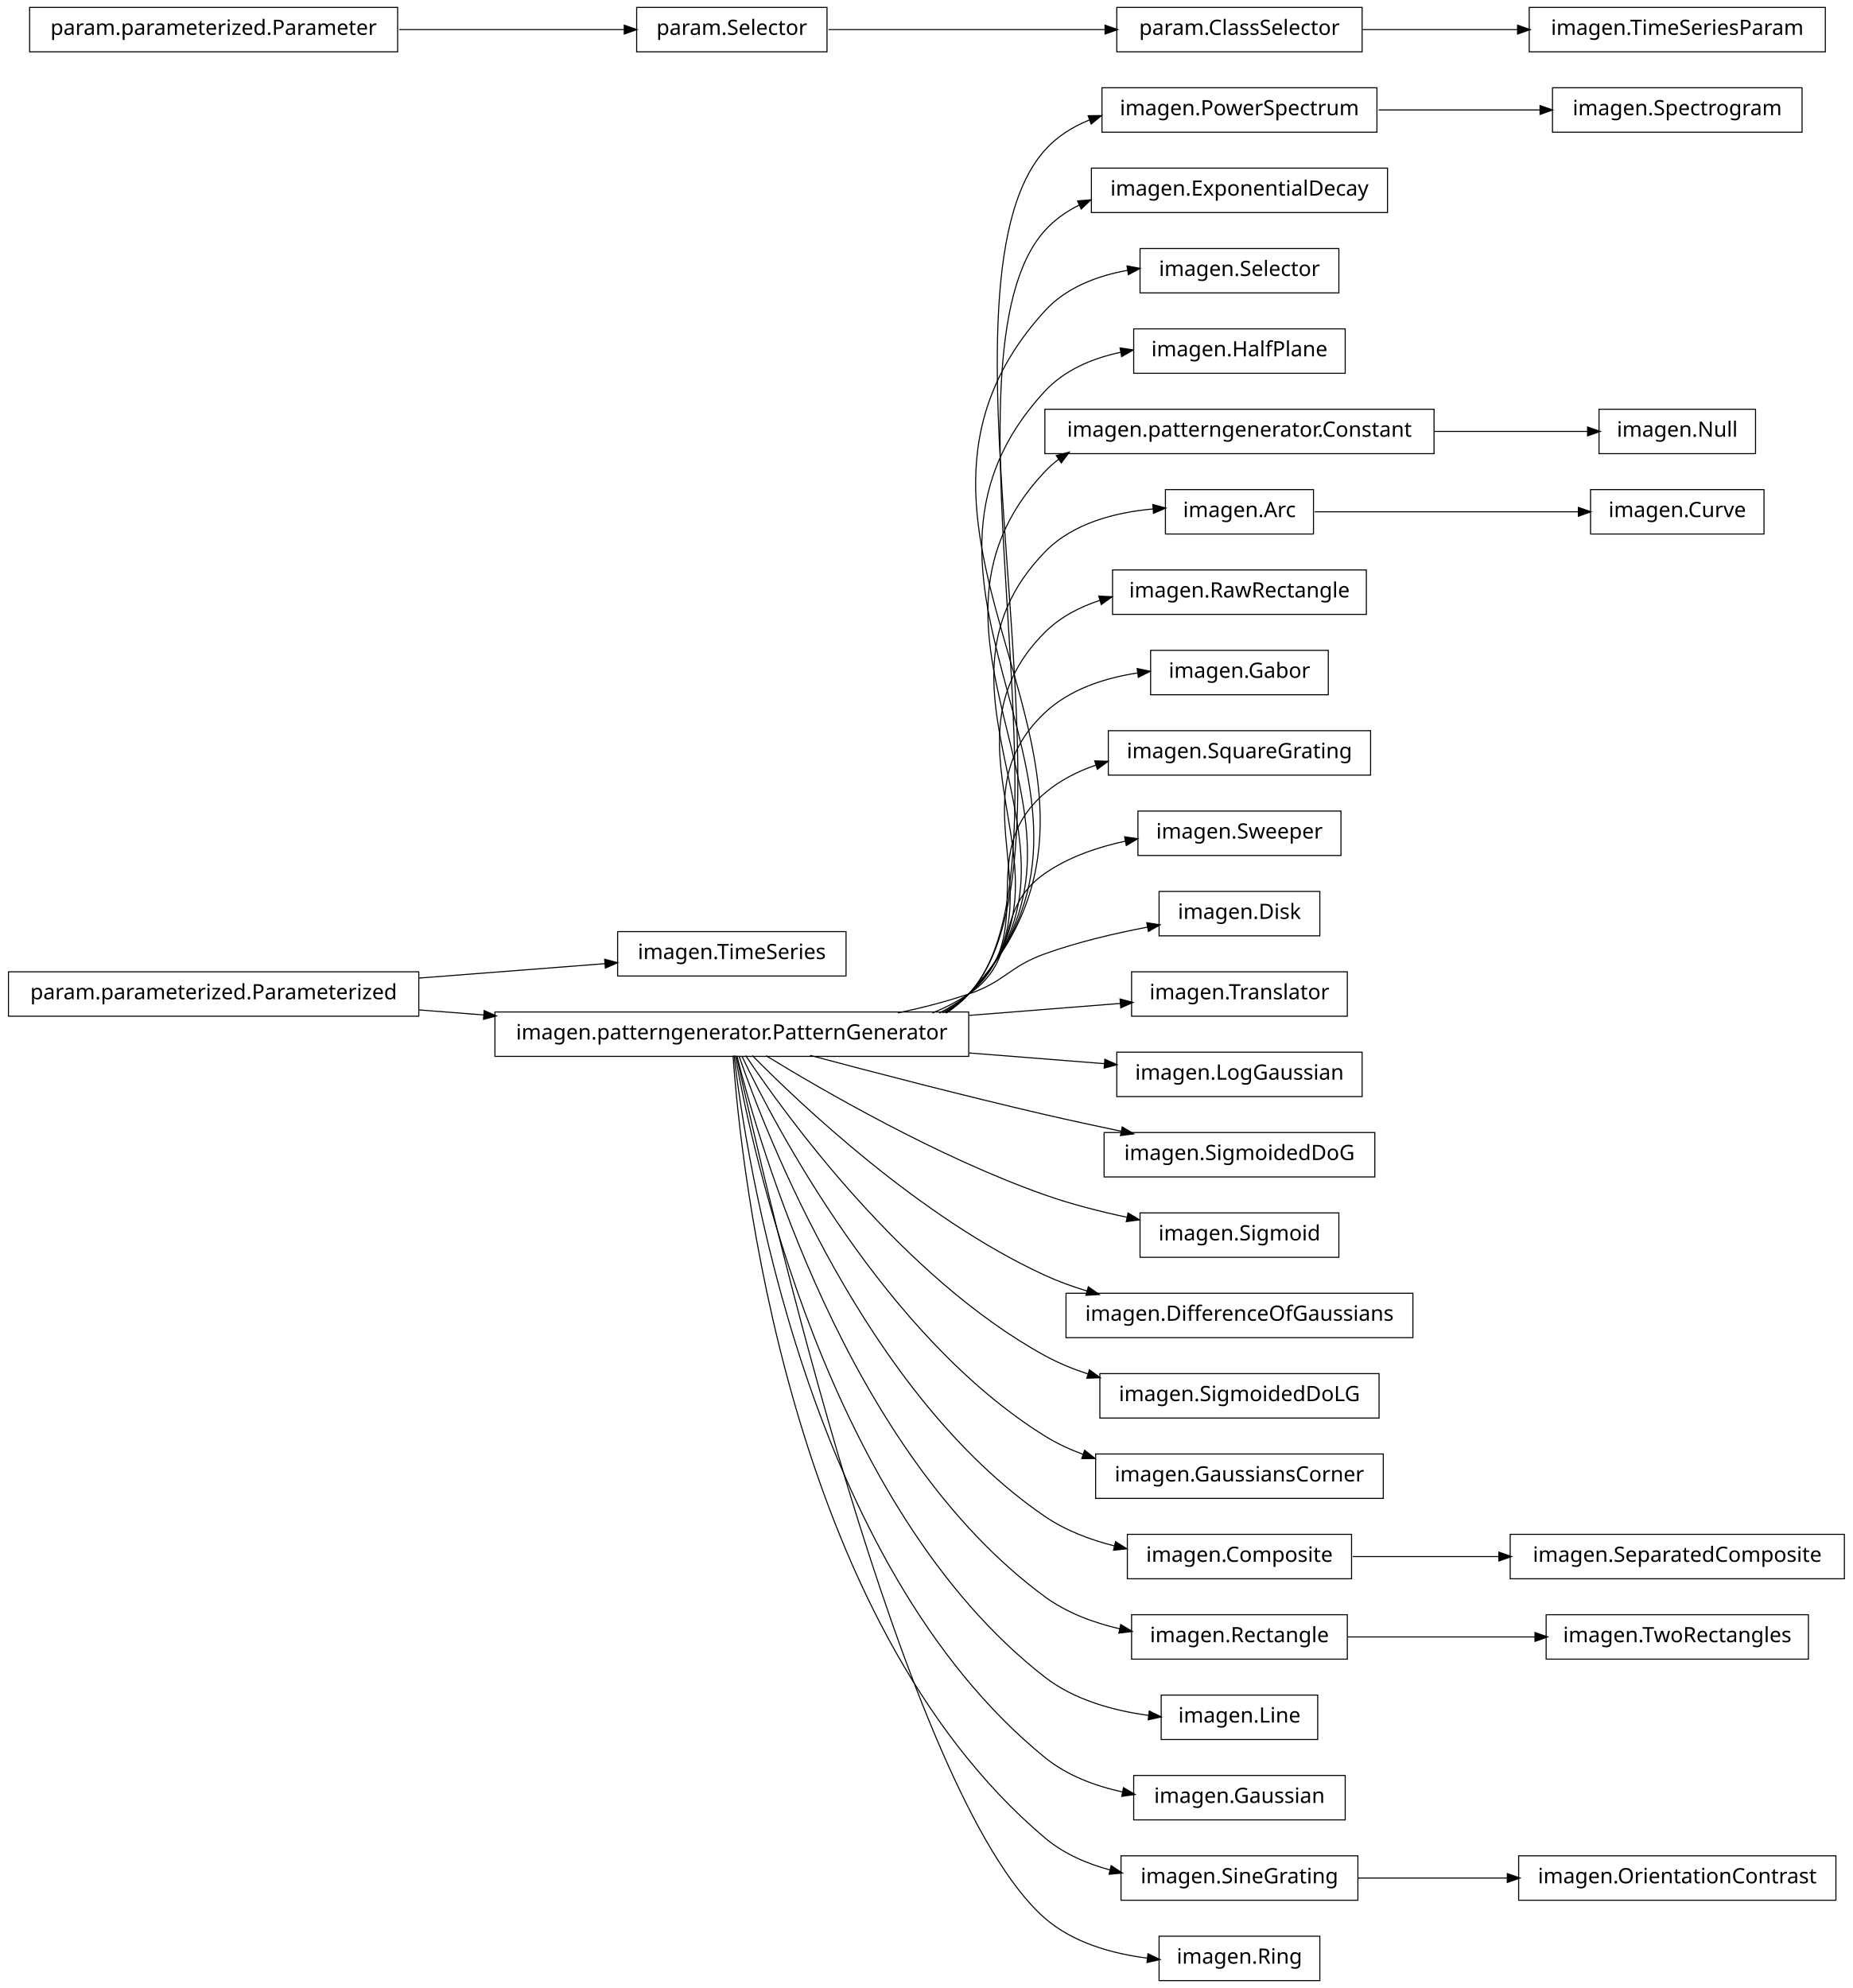
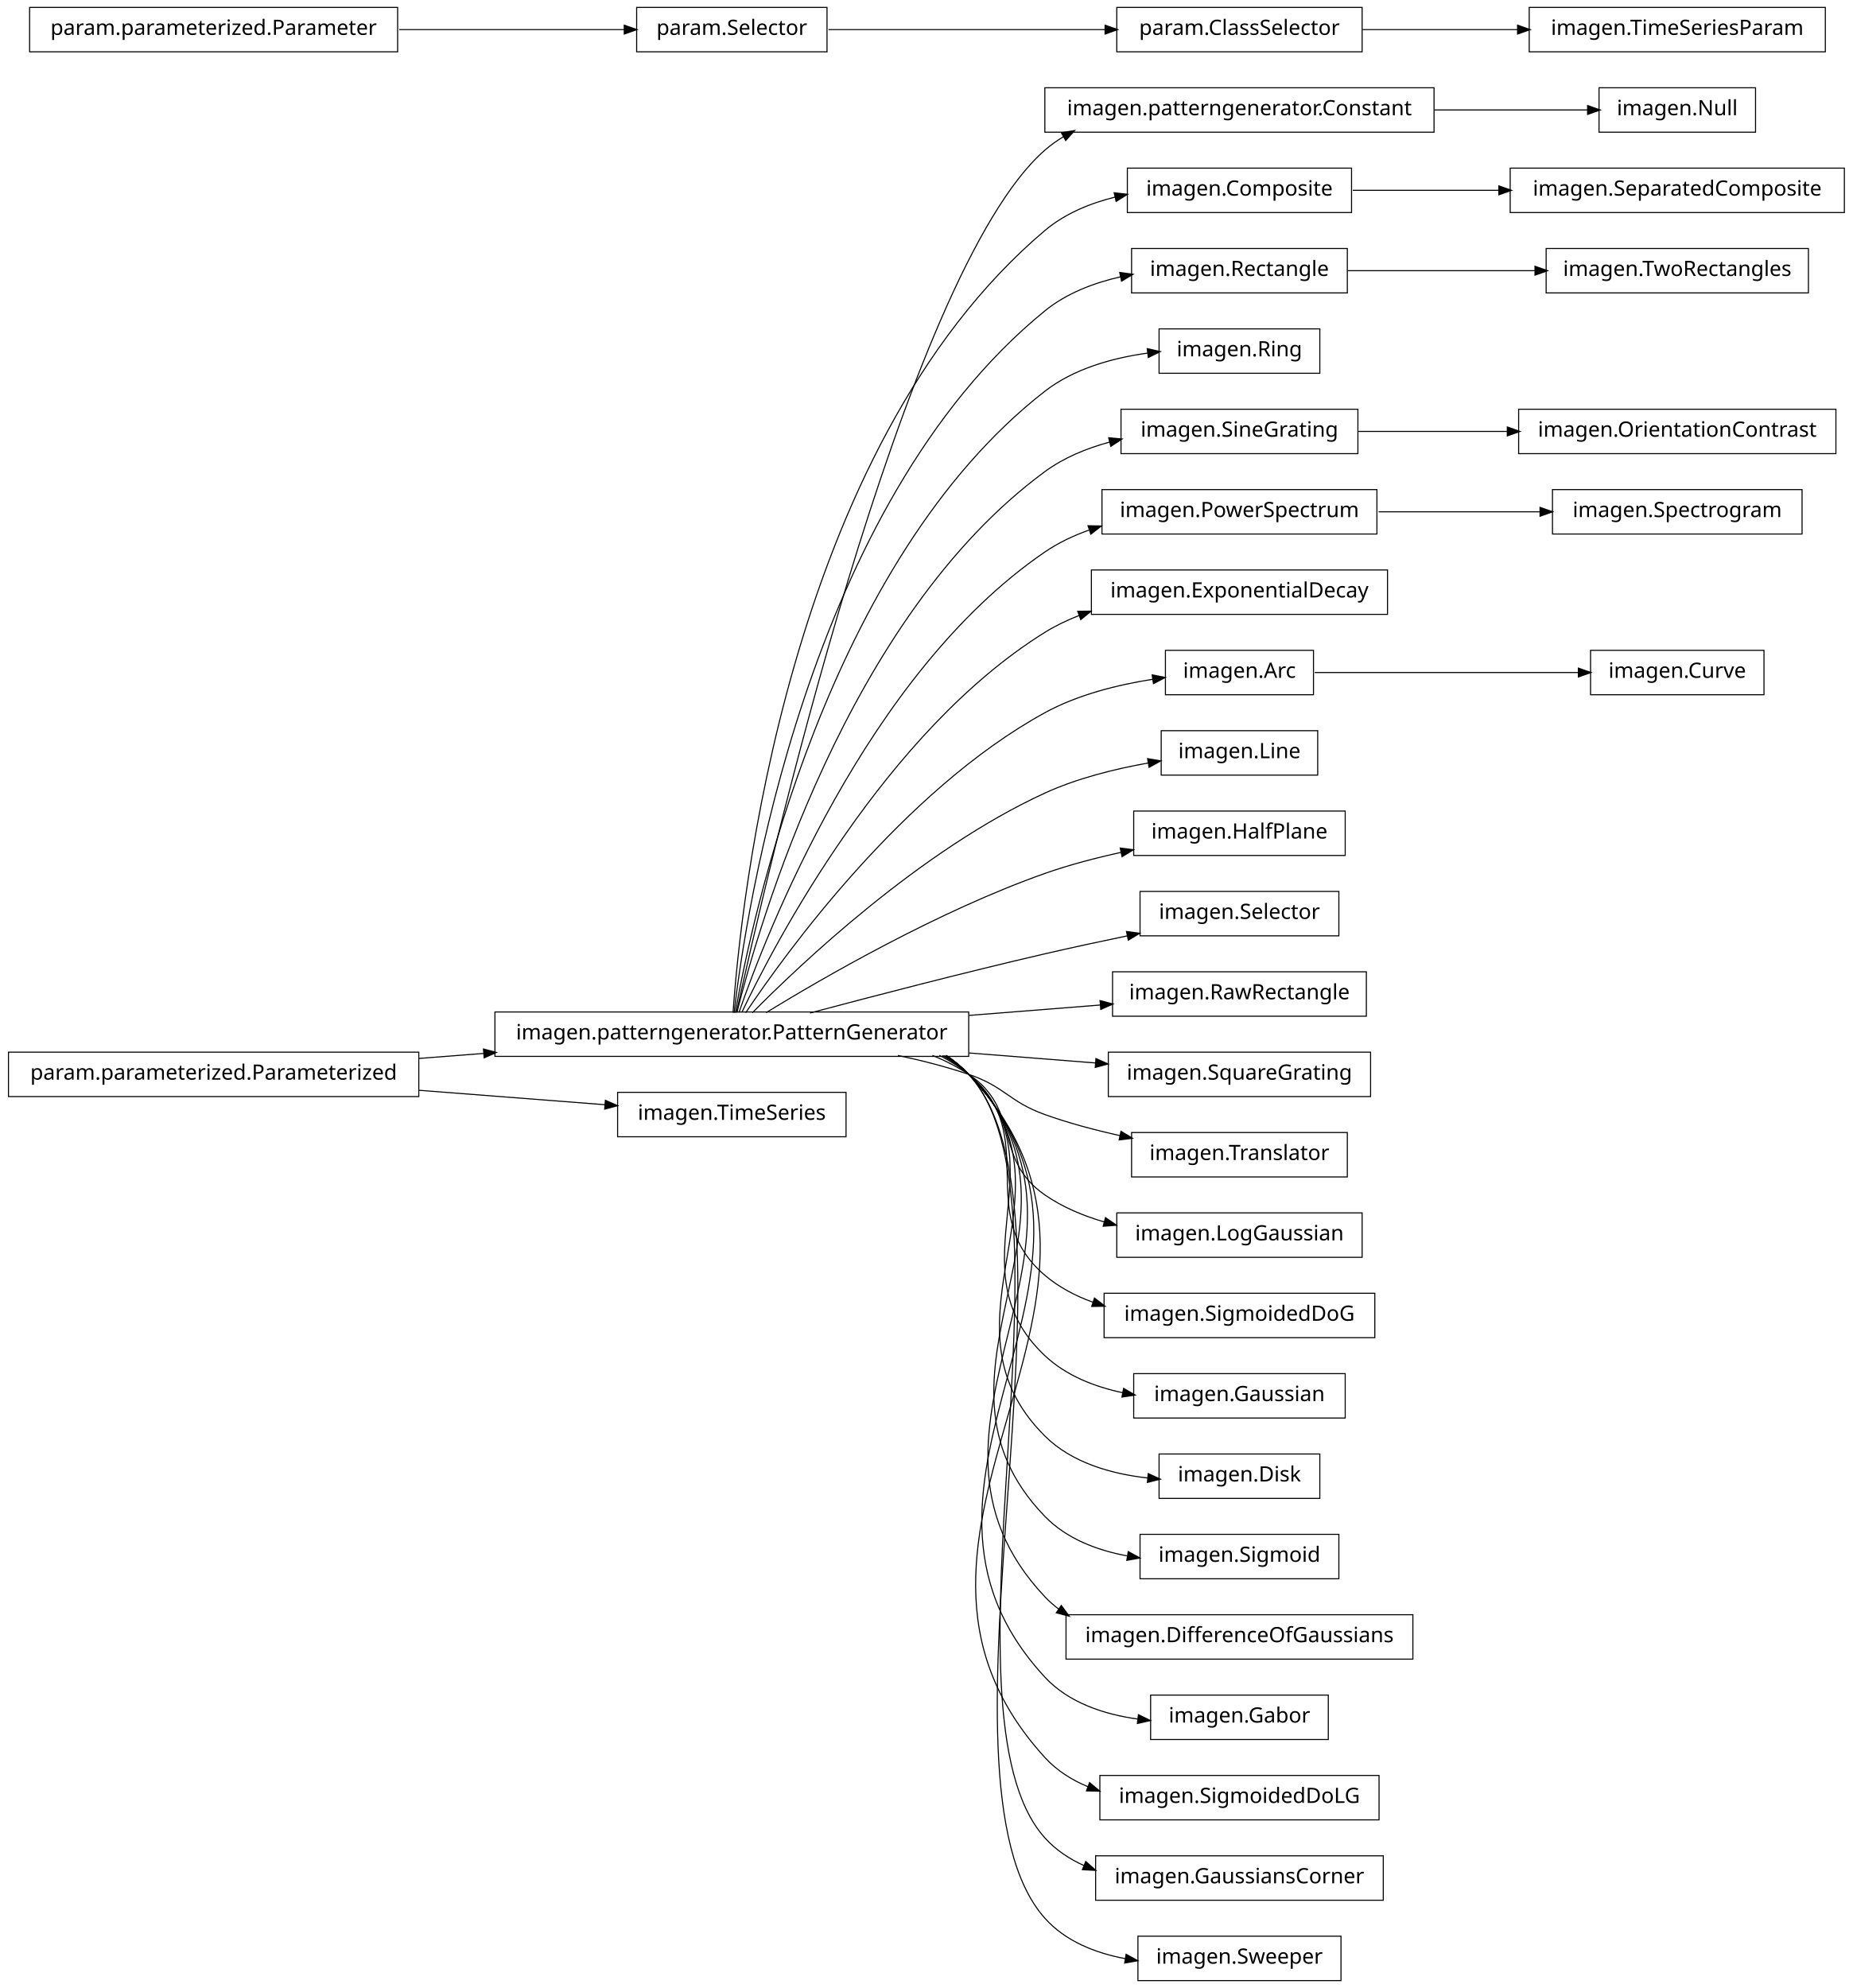
<svg xmlns="http://www.w3.org/2000/svg" width="876pt" height="940pt" viewBox="0.00 0.00 876.00 940.00">
  <g id="graph1" class="graph" transform="scale(1 1) rotate(0) translate(4 936)">
    <polygon fill="white" stroke="white" points="-4,5 -4,-936 873,-936 873,5 -4,5" />
    <g id="node1" class="node">
-       <polygon fill="none" stroke="black" stroke-width="0.5" points="848,-894.5 730,-894.5 730,-873.5 848,-873.5 848,-894.5" />
-       <text text-anchor="middle" x="789" y="-881.5" font-family="Vera" font-size="10.00">imagen.Spectrogram</text>
+       <polygon fill="none" stroke="black" stroke-width="0.5" points="826,-894.5 752,-894.5 752,-873.5 826,-873.5 826,-894.5" />
+       <text text-anchor="middle" x="789" y="-881.5" font-family="Vera" font-size="10.00">imagen.Null</text>
    </g>
    <g id="node2" class="node">
-       <polygon fill="none" stroke="black" stroke-width="0.5" points="647,-894.5 517,-894.5 517,-873.5 647,-873.5 647,-894.5" />
-       <text text-anchor="middle" x="582" y="-881.5" font-family="Vera" font-size="10.00">imagen.PowerSpectrum</text>
+       <polygon fill="none" stroke="black" stroke-width="0.5" points="674,-894.5 490,-894.5 490,-873.5 674,-873.5 674,-894.5" />
+       <text text-anchor="middle" x="582" y="-881.5" font-family="Vera" font-size="10.00">imagen.patterngenerator.Constant</text>
    </g>
    <g id="edge2" class="edge">
-       <path fill="none" stroke="black" stroke-width="0.5" d="M647.781,-884C672.206,-884 699.878,-884 724.214,-884" />
-       <polygon fill="black" stroke="black" points="724.354,-885.75 729.354,-884 724.354,-882.25 724.354,-885.75" />
+       <path fill="none" stroke="black" stroke-width="0.5" d="M674.3,-884C699.545,-884 725.69,-884 746.63,-884" />
+       <polygon fill="black" stroke="black" points="746.839,-885.75 751.839,-884 746.838,-882.25 746.839,-885.75" />
    </g>
    <g id="node4" class="node">
-       <polygon fill="none" stroke="black" stroke-width="0.5" points="396,-495.5 288,-495.5 288,-474.5 396,-474.5 396,-495.5" />
-       <text text-anchor="middle" x="342" y="-482.5" font-family="Vera" font-size="10.00">imagen.TimeSeries</text>
+       <polygon fill="none" stroke="black" stroke-width="0.5" points="868,-856.5 710,-856.5 710,-835.5 868,-835.5 868,-856.5" />
+       <text text-anchor="middle" x="789" y="-843.5" font-family="Vera" font-size="10.00">imagen.SeparatedComposite</text>
    </g>
    <g id="node5" class="node">
-       <polygon fill="none" stroke="black" stroke-width="0.5" points="194,-476.5 5.68434e-14,-476.5 0,-455.5 194,-455.5 194,-476.5" />
-       <text text-anchor="middle" x="97" y="-463.5" font-family="Vera" font-size="10.00">param.parameterized.Parameterized</text>
+       <polygon fill="none" stroke="black" stroke-width="0.5" points="635,-856.5 529,-856.5 529,-835.5 635,-835.5 635,-856.5" />
+       <text text-anchor="middle" x="582" y="-843.5" font-family="Vera" font-size="10.00">imagen.Composite</text>
    </g>
    <g id="edge4" class="edge">
-       <path fill="none" stroke="black" stroke-width="0.5" d="M194.182,-473.537C223.866,-475.839 255.624,-478.301 282.066,-480.352" />
-       <polygon fill="black" stroke="black" points="282.161,-482.115 287.281,-480.756 282.431,-478.625 282.161,-482.115" />
+       <path fill="none" stroke="black" stroke-width="0.5" d="M635.577,-846C656.626,-846 681.297,-846 704.625,-846" />
+       <polygon fill="black" stroke="black" points="704.893,-847.75 709.893,-846 704.892,-844.25 704.893,-847.75" />
+     </g>
+     <g id="node7" class="node">
+       <polygon fill="none" stroke="black" stroke-width="0.5" points="633,-818.5 531,-818.5 531,-797.5 633,-797.5 633,-818.5" />
+       <text text-anchor="middle" x="582" y="-805.5" font-family="Vera" font-size="10.00">imagen.Rectangle</text>
+     </g>
+     <g id="node10" class="node">
+       <polygon fill="none" stroke="black" stroke-width="0.5" points="851,-818.5 727,-818.5 727,-797.5 851,-797.5 851,-818.5" />
+       <text text-anchor="middle" x="789" y="-805.5" font-family="Vera" font-size="10.00">imagen.TwoRectangles</text>
+     </g>
+     <g id="edge8" class="edge">
+       <path fill="none" stroke="black" stroke-width="0.5" d="M633.169,-808C659.881,-808 692.903,-808 721.665,-808" />
+       <polygon fill="black" stroke="black" points="721.983,-809.75 726.983,-808 721.983,-806.25 721.983,-809.75" />
    </g>
    <g id="node8" class="node">
      <polygon fill="none" stroke="black" stroke-width="0.5" points="454,-457.5 230,-457.5 230,-436.5 454,-436.5 454,-457.5" />
      <text text-anchor="middle" x="342" y="-444.5" font-family="Vera" font-size="10.00">imagen.patterngenerator.PatternGenerator</text>
    </g>
+     <g id="edge42" class="edge">
+       <path fill="none" stroke="black" stroke-width="0.5" d="M344.205,-457.259C356.982,-515.776 423.271,-806.818 490,-865 492.789,-867.432 495.806,-869.582 498.989,-871.481" />
+       <polygon fill="black" stroke="black" points="498.202,-873.045 503.427,-873.917 499.886,-869.977 498.202,-873.045" />
+     </g>
+     <g id="edge44" class="edge">
+       <path fill="none" stroke="black" stroke-width="0.5" d="M342.586,-457.178C346.009,-506.641 367.778,-723.734 490,-827 499.375,-834.921 511.187,-839.826 523.194,-842.806" />
+       <polygon fill="black" stroke="black" points="523.083,-844.574 528.346,-843.967 523.853,-841.16 523.083,-844.574" />
+     </g>
+     <g id="edge6" class="edge">
+       <path fill="none" stroke="black" stroke-width="0.5" d="M343.054,-457.096C348.456,-503.427 377.339,-697.332 490,-789 500.163,-797.269 513.007,-802.22 525.85,-805.12" />
+       <polygon fill="black" stroke="black" points="525.707,-806.877 530.957,-806.169 526.412,-803.449 525.707,-806.877" />
+     </g>
+     <g id="node16" class="node">
+       <polygon fill="none" stroke="black" stroke-width="0.5" points="620,-780.5 544,-780.5 544,-759.5 620,-759.5 620,-780.5" />
+       <text text-anchor="middle" x="582" y="-767.5" font-family="Vera" font-size="10.00">imagen.Ring</text>
+     </g>
+     <g id="edge12" class="edge">
+       <path fill="none" stroke="black" stroke-width="0.5" d="M343.642,-457.137C351.211,-500.38 386.877,-670.851 490,-751 503.771,-761.703 522.09,-766.779 538.755,-769.062" />
+       <polygon fill="black" stroke="black" points="538.692,-770.818 543.867,-769.684 539.115,-767.343 538.692,-770.818" />
+     </g>
+     <g id="node22" class="node">
+       <polygon fill="none" stroke="black" stroke-width="0.5" points="638,-742.5 526,-742.5 526,-721.5 638,-721.5 638,-742.5" />
+       <text text-anchor="middle" x="582" y="-729.5" font-family="Vera" font-size="10.00">imagen.SineGrating</text>
+     </g>
+     <g id="edge34" class="edge">
+       <path fill="none" stroke="black" stroke-width="0.5" d="M344.397,-457.219C354.341,-497.199 396.286,-644.188 490,-713 499.006,-719.613 509.78,-724.047 520.732,-726.995" />
+       <polygon fill="black" stroke="black" points="520.496,-728.74 525.77,-728.248 521.34,-725.343 520.496,-728.74" />
+     </g>
+     <g id="node26" class="node">
+       <polygon fill="none" stroke="black" stroke-width="0.5" points="647,-704.5 517,-704.5 517,-683.5 647,-683.5 647,-704.5" />
+       <text text-anchor="middle" x="582" y="-691.5" font-family="Vera" font-size="10.00">imagen.PowerSpectrum</text>
+     </g>
+     <g id="edge46" class="edge">
+       <path fill="none" stroke="black" stroke-width="0.5" d="M345.371,-457.24C357.895,-493.576 405.443,-617.232 490,-675 496.346,-679.336 503.473,-682.719 510.879,-685.353" />
+       <polygon fill="black" stroke="black" points="510.748,-687.153 516.045,-687.06 511.846,-683.83 510.748,-687.153" />
+     </g>
+     <g id="node30" class="node">
+       <polygon fill="none" stroke="black" stroke-width="0.5" points="652,-666.5 512,-666.5 512,-645.5 652,-645.5 652,-666.5" />
+       <text text-anchor="middle" x="582" y="-653.5" font-family="Vera" font-size="10.00">imagen.ExponentialDecay</text>
+     </g>
+     <g id="edge24" class="edge">
+       <path fill="none" stroke="black" stroke-width="0.5" d="M346.723,-457.3C362.136,-489.668 414.37,-589.969 490,-637 495.085,-640.162 500.605,-642.809 506.329,-645.021" />
+       <polygon fill="black" stroke="black" points="505.883,-646.721 511.18,-646.78 507.076,-643.431 505.883,-646.721" />
+     </g>
+     <g id="node32" class="node">
+       <polygon fill="none" stroke="black" stroke-width="0.5" points="617,-628.5 547,-628.5 547,-607.5 617,-607.5 617,-628.5" />
+       <text text-anchor="middle" x="582" y="-615.5" font-family="Vera" font-size="10.00">imagen.Arc</text>
+     </g>
+     <g id="edge26" class="edge">
+       <path fill="none" stroke="black" stroke-width="0.5" d="M348.572,-457.145C367.101,-484.853 422.812,-562.191 490,-599 505.555,-607.522 524.496,-612.232 541.14,-614.831" />
+       <polygon fill="black" stroke="black" points="541.026,-616.583 546.226,-615.572 541.53,-613.12 541.026,-616.583" />
+     </g>
+     <g id="node34" class="node">
+       <polygon fill="none" stroke="black" stroke-width="0.5" points="619,-590.5 545,-590.5 545,-569.5 619,-569.5 619,-590.5" />
+       <text text-anchor="middle" x="582" y="-577.5" font-family="Vera" font-size="10.00">imagen.Line</text>
+     </g>
+     <g id="edge28" class="edge">
+       <path fill="none" stroke="black" stroke-width="0.5" d="M351.684,-457.097C373.872,-479.589 431.039,-533.959 490,-561 505.184,-567.964 522.944,-572.396 538.789,-575.209" />
+       <polygon fill="black" stroke="black" points="538.861,-576.996 544.082,-576.102 539.443,-573.544 538.861,-576.996" />
+     </g>
+     <g id="node36" class="node">
+       <polygon fill="none" stroke="black" stroke-width="0.5" points="632,-552.5 532,-552.5 532,-531.5 632,-531.5 632,-552.5" />
+       <text text-anchor="middle" x="582" y="-539.5" font-family="Vera" font-size="10.00">imagen.HalfPlane</text>
+     </g>
+     <g id="edge30" class="edge">
+       <path fill="none" stroke="black" stroke-width="0.5" d="M358.209,-457.194C384.757,-473.453 439.606,-505.229 490,-523 501.44,-527.034 513.997,-530.328 526.058,-532.971" />
+       <polygon fill="black" stroke="black" points="525.937,-534.734 531.192,-534.064 526.666,-531.311 525.937,-534.734" />
+     </g>
+     <g id="node38" class="node">
+       <polygon fill="none" stroke="black" stroke-width="0.5" points="629,-514.5 535,-514.5 535,-493.5 629,-493.5 629,-514.5" />
+       <text text-anchor="middle" x="582" y="-501.5" font-family="Vera" font-size="10.00">imagen.Selector</text>
+     </g>
+     <g id="edge32" class="edge">
+       <path fill="none" stroke="black" stroke-width="0.5" d="M378.982,-457.017C408.848,-464.981 452.009,-476.205 490,-485 502.624,-487.923 516.274,-490.861 529.097,-493.524" />
+       <polygon fill="black" stroke="black" points="528.905,-495.272 534.156,-494.57 529.613,-491.844 528.905,-495.272" />
+     </g>
+     <g id="node42" class="node">
+       <polygon fill="none" stroke="black" stroke-width="0.5" points="642,-476.5 522,-476.5 522,-455.5 642,-455.5 642,-476.5" />
+       <text text-anchor="middle" x="582" y="-463.5" font-family="Vera" font-size="10.00">imagen.RawRectangle</text>
+     </g>
+     <g id="edge38" class="edge">
+       <path fill="none" stroke="black" stroke-width="0.5" d="M454.27,-455.888C475.458,-457.565 496.968,-459.268 516.144,-460.786" />
+       <polygon fill="black" stroke="black" points="516.366,-462.559 521.489,-461.21 516.642,-459.07 516.366,-462.559" />
+     </g>
+     <g id="node44" class="node">
+       <polygon fill="none" stroke="black" stroke-width="0.5" points="644,-438.5 520,-438.5 520,-417.5 644,-417.5 644,-438.5" />
+       <text text-anchor="middle" x="582" y="-425.5" font-family="Vera" font-size="10.00">imagen.SquareGrating</text>
+     </g>
+     <g id="edge40" class="edge">
+       <path fill="none" stroke="black" stroke-width="0.5" d="M454.27,-438.112C474.677,-436.496 495.384,-434.857 514.015,-433.382" />
+       <polygon fill="black" stroke="black" points="514.367,-435.11 519.213,-432.971 514.091,-431.621 514.367,-435.11" />
+     </g>
+     <g id="node49" class="node">
+       <polygon fill="none" stroke="black" stroke-width="0.5" points="633,-400.5 531,-400.5 531,-379.5 633,-379.5 633,-400.5" />
+       <text text-anchor="middle" x="582" y="-387.5" font-family="Vera" font-size="10.00">imagen.Translator</text>
+     </g>
+     <g id="edge48" class="edge">
+       <path fill="none" stroke="black" stroke-width="0.5" d="M420.515,-436.949C431.895,-434.553 443.353,-431.609 454,-428 471.134,-422.192 472.972,-415.112 490,-409 501.282,-404.95 513.67,-401.659 525.598,-399.026" />
+       <polygon fill="black" stroke="black" points="526.155,-400.696 530.677,-397.937 525.422,-397.274 526.155,-400.696" />
+     </g>
+     <g id="node51" class="node">
+       <polygon fill="none" stroke="black" stroke-width="0.5" points="640,-362.5 524,-362.5 524,-341.5 640,-341.5 640,-362.5" />
+       <text text-anchor="middle" x="582" y="-349.5" font-family="Vera" font-size="10.00">imagen.LogGaussian</text>
+     </g>
+     <g id="edge50" class="edge">
+       <path fill="none" stroke="black" stroke-width="0.5" d="M436.846,-436.968C442.881,-434.512 448.666,-431.554 454,-428 478.935,-411.386 465.365,-388.056 490,-371 498.412,-365.176 508.226,-361.065 518.25,-358.178" />
+       <polygon fill="black" stroke="black" points="518.805,-359.841 523.182,-356.857 517.9,-356.46 518.805,-359.841" />
+     </g>
+     <g id="node53" class="node">
+       <polygon fill="none" stroke="black" stroke-width="0.5" points="646,-324.5 518,-324.5 518,-303.5 646,-303.5 646,-324.5" />
+       <text text-anchor="middle" x="582" y="-311.5" font-family="Vera" font-size="10.00">imagen.SigmoidedDoG</text>
+     </g>
+     <g id="edge52" class="edge">
+       <path fill="none" stroke="black" stroke-width="0.5" d="M440.125,-436.98C445.063,-434.476 449.735,-431.508 454,-428 488.872,-399.318 455.644,-362.298 490,-333 496.577,-327.391 504.374,-323.29 512.604,-320.313" />
+       <polygon fill="black" stroke="black" points="513.58,-321.834 517.777,-318.602 512.481,-318.511 513.58,-321.834" />
+     </g>
+     <g id="node55" class="node">
+       <polygon fill="none" stroke="black" stroke-width="0.5" points="632,-286.5 532,-286.5 532,-265.5 632,-265.5 632,-286.5" />
+       <text text-anchor="middle" x="582" y="-273.5" font-family="Vera" font-size="10.00">imagen.Gaussian</text>
+     </g>
+     <g id="edge54" class="edge">
+       <path fill="none" stroke="black" stroke-width="0.5" d="M441.576,-436.896C446.023,-434.39 450.204,-431.447 454,-428 499.336,-386.832 445.404,-336.968 490,-295 500.049,-285.543 513.505,-280.262 527.018,-277.429" />
+       <polygon fill="black" stroke="black" points="527.403,-279.137 531.993,-276.493 526.756,-275.698 527.403,-279.137" />
+     </g>
+     <g id="node57" class="node">
+       <polygon fill="none" stroke="black" stroke-width="0.5" points="620,-248.5 544,-248.5 544,-227.5 620,-227.5 620,-248.5" />
+       <text text-anchor="middle" x="582" y="-235.5" font-family="Vera" font-size="10.00">imagen.Disk</text>
+     </g>
+     <g id="edge56" class="edge">
+       <path fill="none" stroke="black" stroke-width="0.5" d="M442.322,-436.855C446.517,-434.348 450.445,-431.417 454,-428 509.991,-374.176 434.977,-311.813 490,-257 502.67,-244.378 521.366,-239.083 538.601,-237.154" />
+       <polygon fill="black" stroke="black" points="539.079,-238.867 543.894,-236.659 538.753,-235.382 539.079,-238.867" />
+     </g>
+     <g id="node59" class="node">
+       <polygon fill="none" stroke="black" stroke-width="0.5" points="629,-210.5 535,-210.5 535,-189.5 629,-189.5 629,-210.5" />
+       <text text-anchor="middle" x="582" y="-197.5" font-family="Vera" font-size="10.00">imagen.Sigmoid</text>
+     </g>
    <g id="edge58" class="edge">
-       <path fill="none" stroke="black" stroke-width="0.5" d="M194.182,-458.463C204.286,-457.68 214.629,-456.878 224.922,-456.08" />
-       <polygon fill="black" stroke="black" points="225.12,-457.82 229.969,-455.688 224.849,-454.33 225.12,-457.82" />
-     </g>
-     <g id="node7" class="node">
-       <polygon fill="none" stroke="black" stroke-width="0.5" points="652,-856.5 512,-856.5 512,-835.5 652,-835.5 652,-856.5" />
-       <text text-anchor="middle" x="582" y="-843.5" font-family="Vera" font-size="10.00">imagen.ExponentialDecay</text>
-     </g>
-     <g id="edge26" class="edge">
-       <path fill="none" stroke="black" stroke-width="0.5" d="M443.796,-457.291C447.49,-459.785 450.92,-462.67 454,-466 514.447,-531.36 430.726,-798.574 490,-865 495.755,-871.45 503.071,-876.043 511.054,-879.272" />
-       <polygon fill="black" stroke="black" points="510.805,-881.044 516.102,-881.111 512.003,-877.756 510.805,-881.044" />
-     </g>
-     <g id="edge6" class="edge">
-       <path fill="none" stroke="black" stroke-width="0.5" d="M443.273,-457.006C447.161,-459.562 450.77,-462.54 454,-466 509.017,-524.93 436.041,-767.1 490,-827 494.61,-832.118 500.203,-836.064 506.329,-839.086" />
-       <polygon fill="black" stroke="black" points="505.832,-840.78 511.111,-841.221 507.259,-837.584 505.832,-840.78" />
+       <path fill="none" stroke="black" stroke-width="0.5" d="M442.975,-436.706C446.942,-434.226 450.649,-431.343 454,-428 520.734,-361.435 424.462,-286.743 490,-219 500.201,-208.456 514.592,-202.976 528.969,-200.303" />
+       <polygon fill="black" stroke="black" points="529.604,-201.973 534.257,-199.441 529.041,-198.518 529.604,-201.973" />
+     </g>
+     <g id="node61" class="node">
+       <polygon fill="none" stroke="black" stroke-width="0.5" points="664,-172.5 500,-172.5 500,-151.5 664,-151.5 664,-172.5" />
+       <text text-anchor="middle" x="582" y="-159.5" font-family="Vera" font-size="10.00">imagen.DifferenceOfGaussians</text>
+     </g>
+     <g id="edge60" class="edge">
+       <path fill="none" stroke="black" stroke-width="0.5" d="M443.082,-436.812C447.02,-434.304 450.692,-431.386 454,-428 531.525,-348.646 413.9,-261.722 490,-181 492.028,-178.849 494.23,-176.907 496.571,-175.156" />
+       <polygon fill="black" stroke="black" points="497.769,-176.459 500.927,-172.206 495.806,-173.561 497.769,-176.459" />
+     </g>
+     <g id="node63" class="node">
+       <polygon fill="none" stroke="black" stroke-width="0.5" points="624,-134.5 540,-134.5 540,-113.5 624,-113.5 624,-134.5" />
+       <text text-anchor="middle" x="582" y="-121.5" font-family="Vera" font-size="10.00">imagen.Gabor</text>
+     </g>
+     <g id="edge62" class="edge">
+       <path fill="none" stroke="black" stroke-width="0.5" d="M443.162,-436.889C447.079,-434.361 450.725,-431.417 454,-428 542.345,-335.828 403.31,-236.73 490,-143 501.24,-130.847 518.029,-125.344 534.201,-123.129" />
+       <polygon fill="black" stroke="black" points="534.431,-124.864 539.193,-122.543 534.023,-121.388 534.431,-124.864" />
+     </g>
+     <g id="node65" class="node">
+       <polygon fill="none" stroke="black" stroke-width="0.5" points="648,-96.5 516,-96.5 516,-75.5 648,-75.5 648,-96.5" />
+       <text text-anchor="middle" x="582" y="-83.5" font-family="Vera" font-size="10.00">imagen.SigmoidedDoLG</text>
+     </g>
+     <g id="edge64" class="edge">
+       <path fill="none" stroke="black" stroke-width="0.5" d="M443.223,-436.948C447.125,-434.404 450.75,-431.441 454,-428 553.183,-322.991 392.702,-211.758 490,-105 495.641,-98.811 502.719,-94.34 510.432,-91.147" />
+       <polygon fill="black" stroke="black" points="511.241,-92.713 515.31,-89.321 510.013,-89.436 511.241,-92.713" />
+     </g>
+     <g id="node67" class="node">
+       <polygon fill="none" stroke="black" stroke-width="0.5" points="650,-58.5 514,-58.5 514,-37.5 650,-37.5 650,-58.5" />
+       <text text-anchor="middle" x="582" y="-45.5" font-family="Vera" font-size="10.00">imagen.GaussiansCorner</text>
+     </g>
+     <g id="edge66" class="edge">
+       <path fill="none" stroke="black" stroke-width="0.5" d="M443.273,-436.994C447.161,-434.438 450.77,-431.46 454,-428 509.017,-369.07 436.041,-126.9 490,-67 495.144,-61.289 501.512,-57.038 508.478,-53.901" />
+       <polygon fill="black" stroke="black" points="509.417,-55.408 513.389,-51.903 508.099,-52.166 509.417,-55.408" />
+     </g>
+     <g id="node69" class="node">
+       <polygon fill="none" stroke="black" stroke-width="0.5" points="630,-20.5 534,-20.5 534,0.5 630,0.5 630,-20.5" />
+       <text text-anchor="middle" x="582" y="-7.5" font-family="Vera" font-size="10.00">imagen.Sweeper</text>
+     </g>
+     <g id="edge68" class="edge">
+       <path fill="none" stroke="black" stroke-width="0.5" d="M443.796,-436.709C447.49,-434.215 450.92,-431.33 454,-428 514.447,-362.64 430.726,-95.426 490,-29 499.671,-18.162 513.748,-12.566 527.995,-9.875" />
+       <polygon fill="black" stroke="black" points="528.594,-11.55 533.244,-9.011 528.026,-8.097 528.594,-11.55" />
+     </g>
+     <g id="node12" class="node">
+       <polygon fill="none" stroke="black" stroke-width="0.5" points="194,-438.5 5.68434e-14,-438.5 0,-417.5 194,-417.5 194,-438.5" />
+       <text text-anchor="middle" x="97" y="-425.5" font-family="Vera" font-size="10.00">param.parameterized.Parameterized</text>
+     </g>
+     <g id="edge18" class="edge">
+       <path fill="none" stroke="black" stroke-width="0.5" d="M194.182,-435.537C204.286,-436.32 214.629,-437.122 224.922,-437.92" />
+       <polygon fill="black" stroke="black" points="224.849,-439.67 229.969,-438.312 225.12,-436.18 224.849,-439.67" />
+     </g>
+     <g id="node28" class="node">
+       <polygon fill="none" stroke="black" stroke-width="0.5" points="396,-419.5 288,-419.5 288,-398.5 396,-398.5 396,-419.5" />
+       <text text-anchor="middle" x="342" y="-406.5" font-family="Vera" font-size="10.00">imagen.TimeSeries</text>
+     </g>
+     <g id="edge22" class="edge">
+       <path fill="none" stroke="black" stroke-width="0.5" d="M194.182,-420.463C223.866,-418.161 255.624,-415.699 282.066,-413.648" />
+       <polygon fill="black" stroke="black" points="282.431,-415.375 287.281,-413.244 282.161,-411.885 282.431,-415.375" />
    </g>
    <g id="node13" class="node">
-       <polygon fill="none" stroke="black" stroke-width="0.5" points="629,-818.5 535,-818.5 535,-797.5 629,-797.5 629,-818.5" />
-       <text text-anchor="middle" x="582" y="-805.5" font-family="Vera" font-size="10.00">imagen.Selector</text>
-     </g>
-     <g id="edge10" class="edge">
-       <path fill="none" stroke="black" stroke-width="0.5" d="M443.223,-457.052C447.125,-459.596 450.75,-462.559 454,-466 553.183,-571.009 392.702,-682.242 490,-789 500.068,-800.046 514.717,-805.619 529.377,-808.221" />
-       <polygon fill="black" stroke="black" points="529.133,-809.954 534.342,-808.993 529.671,-806.496 529.133,-809.954" />
-     </g>
-     <g id="node15" class="node">
-       <polygon fill="none" stroke="black" stroke-width="0.5" points="632,-780.5 532,-780.5 532,-759.5 632,-759.5 632,-780.5" />
-       <text text-anchor="middle" x="582" y="-767.5" font-family="Vera" font-size="10.00">imagen.HalfPlane</text>
-     </g>
-     <g id="edge12" class="edge">
-       <path fill="none" stroke="black" stroke-width="0.5" d="M443.162,-457.111C447.079,-459.639 450.725,-462.583 454,-466 542.345,-558.172 403.31,-657.27 490,-751 499.37,-761.131 512.595,-766.64 526.105,-769.477" />
-       <polygon fill="black" stroke="black" points="525.852,-771.21 531.088,-770.404 526.493,-767.769 525.852,-771.21" />
-     </g>
-     <g id="node17" class="node">
-       <polygon fill="none" stroke="black" stroke-width="0.5" points="674,-742.5 490,-742.5 490,-721.5 674,-721.5 674,-742.5" />
-       <text text-anchor="middle" x="582" y="-729.5" font-family="Vera" font-size="10.00">imagen.patterngenerator.Constant</text>
-     </g>
-     <g id="edge14" class="edge">
-       <path fill="none" stroke="black" stroke-width="0.5" d="M443.082,-457.188C447.02,-459.696 450.692,-462.614 454,-466 531.525,-545.354 413.9,-632.278 490,-713 492.028,-715.151 494.23,-717.093 496.571,-718.844" />
-       <polygon fill="black" stroke="black" points="495.806,-720.439 500.927,-721.794 497.769,-717.541 495.806,-720.439" />
-     </g>
-     <g id="node20" class="node">
-       <polygon fill="none" stroke="black" stroke-width="0.5" points="617,-704.5 547,-704.5 547,-683.5 617,-683.5 617,-704.5" />
-       <text text-anchor="middle" x="582" y="-691.5" font-family="Vera" font-size="10.00">imagen.Arc</text>
-     </g>
-     <g id="edge34" class="edge">
-       <path fill="none" stroke="black" stroke-width="0.5" d="M442.975,-457.294C446.942,-459.774 450.649,-462.657 454,-466 520.734,-532.565 424.462,-607.257 490,-675 503.164,-688.607 523.307,-693.781 541.393,-695.371" />
-       <polygon fill="black" stroke="black" points="541.32,-697.12 546.432,-695.729 541.568,-693.629 541.32,-697.12" />
-     </g>
-     <g id="node22" class="node">
-       <polygon fill="none" stroke="black" stroke-width="0.5" points="642,-666.5 522,-666.5 522,-645.5 642,-645.5 642,-666.5" />
-       <text text-anchor="middle" x="582" y="-653.5" font-family="Vera" font-size="10.00">imagen.RawRectangle</text>
-     </g>
-     <g id="edge18" class="edge">
-       <path fill="none" stroke="black" stroke-width="0.5" d="M442.322,-457.145C446.517,-459.652 450.445,-462.583 454,-466 509.991,-519.824 434.977,-582.187 490,-637 497.249,-644.221 506.469,-649.044 516.261,-652.21" />
-       <polygon fill="black" stroke="black" points="515.816,-653.904 521.107,-653.635 516.803,-650.546 515.816,-653.904" />
-     </g>
-     <g id="node24" class="node">
-       <polygon fill="none" stroke="black" stroke-width="0.5" points="624,-628.5 540,-628.5 540,-607.5 624,-607.5 624,-628.5" />
-       <text text-anchor="middle" x="582" y="-615.5" font-family="Vera" font-size="10.00">imagen.Gabor</text>
-     </g>
-     <g id="edge20" class="edge">
-       <path fill="none" stroke="black" stroke-width="0.5" d="M441.576,-457.104C446.023,-459.61 450.204,-462.553 454,-466 499.336,-507.168 445.404,-557.032 490,-599 501.738,-610.046 518.124,-615.395 533.82,-617.8" />
-       <polygon fill="black" stroke="black" points="533.921,-619.579 539.109,-618.506 534.385,-616.11 533.921,-619.579" />
-     </g>
-     <g id="node26" class="node">
-       <polygon fill="none" stroke="black" stroke-width="0.5" points="644,-590.5 520,-590.5 520,-569.5 644,-569.5 644,-590.5" />
-       <text text-anchor="middle" x="582" y="-577.5" font-family="Vera" font-size="10.00">imagen.SquareGrating</text>
-     </g>
-     <g id="edge22" class="edge">
-       <path fill="none" stroke="black" stroke-width="0.5" d="M440.125,-457.02C445.063,-459.524 449.735,-462.492 454,-466 488.872,-494.682 455.644,-531.702 490,-561 497.015,-566.983 505.419,-571.249 514.255,-574.267" />
-       <polygon fill="black" stroke="black" points="513.908,-575.992 519.202,-575.817 514.954,-572.652 513.908,-575.992" />
-     </g>
-     <g id="node28" class="node">
-       <polygon fill="none" stroke="black" stroke-width="0.5" points="630,-552.5 534,-552.5 534,-531.5 630,-531.5 630,-552.5" />
-       <text text-anchor="middle" x="582" y="-539.5" font-family="Vera" font-size="10.00">imagen.Sweeper</text>
-     </g>
-     <g id="edge24" class="edge">
-       <path fill="none" stroke="black" stroke-width="0.5" d="M436.846,-457.032C442.881,-459.488 448.666,-462.446 454,-466 478.935,-482.614 465.365,-505.944 490,-523 501.226,-530.772 514.949,-535.493 528.334,-538.327" />
-       <polygon fill="black" stroke="black" points="528.003,-540.045 533.246,-539.288 528.675,-536.61 528.003,-540.045" />
-     </g>
-     <g id="node31" class="node">
-       <polygon fill="none" stroke="black" stroke-width="0.5" points="620,-514.5 544,-514.5 544,-493.5 620,-493.5 620,-514.5" />
-       <text text-anchor="middle" x="582" y="-501.5" font-family="Vera" font-size="10.00">imagen.Disk</text>
-     </g>
-     <g id="edge28" class="edge">
-       <path fill="none" stroke="black" stroke-width="0.5" d="M420.515,-457.051C431.895,-459.447 443.353,-462.391 454,-466 471.134,-471.808 472.972,-478.888 490,-485 505.446,-490.545 522.964,-494.666 538.538,-497.626" />
-       <polygon fill="black" stroke="black" points="538.505,-499.4 543.739,-498.586 539.14,-495.958 538.505,-499.4" />
-     </g>
-     <g id="node33" class="node">
-       <polygon fill="none" stroke="black" stroke-width="0.5" points="633,-476.5 531,-476.5 531,-455.5 633,-455.5 633,-476.5" />
-       <text text-anchor="middle" x="582" y="-463.5" font-family="Vera" font-size="10.00">imagen.Translator</text>
-     </g>
-     <g id="edge30" class="edge">
-       <path fill="none" stroke="black" stroke-width="0.5" d="M454.27,-455.888C479.118,-457.855 504.409,-459.857 525.859,-461.556" />
-       <polygon fill="black" stroke="black" points="525.819,-463.308 530.942,-461.958 526.095,-459.819 525.819,-463.308" />
-     </g>
-     <g id="node38" class="node">
-       <polygon fill="none" stroke="black" stroke-width="0.5" points="640,-438.5 524,-438.5 524,-417.5 640,-417.5 640,-438.5" />
-       <text text-anchor="middle" x="582" y="-425.5" font-family="Vera" font-size="10.00">imagen.LogGaussian</text>
-     </g>
-     <g id="edge36" class="edge">
-       <path fill="none" stroke="black" stroke-width="0.5" d="M454.27,-438.112C476.22,-436.374 498.517,-434.609 518.205,-433.05" />
-       <polygon fill="black" stroke="black" points="518.573,-434.777 523.419,-432.638 518.296,-431.288 518.573,-434.777" />
-     </g>
-     <g id="node40" class="node">
-       <polygon fill="none" stroke="black" stroke-width="0.5" points="646,-400.5 518,-400.5 518,-379.5 646,-379.5 646,-400.5" />
-       <text text-anchor="middle" x="582" y="-387.5" font-family="Vera" font-size="10.00">imagen.SigmoidedDoG</text>
-     </g>
-     <g id="edge38" class="edge">
-       <path fill="none" stroke="black" stroke-width="0.5" d="M378.982,-436.983C408.848,-429.019 452.009,-417.795 490,-409 501.678,-406.296 514.235,-403.579 526.202,-401.079" />
-       <polygon fill="black" stroke="black" points="526.751,-402.752 531.29,-400.021 526.039,-399.325 526.751,-402.752" />
-     </g>
-     <g id="node42" class="node">
-       <polygon fill="none" stroke="black" stroke-width="0.5" points="629,-362.5 535,-362.5 535,-341.5 629,-341.5 629,-362.5" />
-       <text text-anchor="middle" x="582" y="-349.5" font-family="Vera" font-size="10.00">imagen.Sigmoid</text>
-     </g>
-     <g id="edge40" class="edge">
-       <path fill="none" stroke="black" stroke-width="0.5" d="M358.209,-436.806C384.757,-420.547 439.606,-388.771 490,-371 502.356,-366.643 516.018,-363.149 528.948,-360.406" />
-       <polygon fill="black" stroke="black" points="529.51,-362.077 534.054,-359.353 528.803,-358.649 529.51,-362.077" />
-     </g>
-     <g id="node44" class="node">
-       <polygon fill="none" stroke="black" stroke-width="0.5" points="664,-324.5 500,-324.5 500,-303.5 664,-303.5 664,-324.5" />
-       <text text-anchor="middle" x="582" y="-311.5" font-family="Vera" font-size="10.00">imagen.DifferenceOfGaussians</text>
-     </g>
-     <g id="edge42" class="edge">
-       <path fill="none" stroke="black" stroke-width="0.5" d="M351.684,-436.903C373.872,-414.411 431.039,-360.041 490,-333 496.384,-330.072 503.223,-327.592 510.184,-325.491" />
-       <polygon fill="black" stroke="black" points="510.699,-327.164 515.019,-324.097 509.729,-323.801 510.699,-327.164" />
-     </g>
-     <g id="node46" class="node">
-       <polygon fill="none" stroke="black" stroke-width="0.5" points="648,-286.5 516,-286.5 516,-265.5 648,-265.5 648,-286.5" />
-       <text text-anchor="middle" x="582" y="-273.5" font-family="Vera" font-size="10.00">imagen.SigmoidedDoLG</text>
-     </g>
-     <g id="edge44" class="edge">
-       <path fill="none" stroke="black" stroke-width="0.5" d="M348.572,-436.855C367.101,-409.147 422.812,-331.809 490,-295 496.392,-291.498 503.356,-288.64 510.497,-286.307" />
-       <polygon fill="black" stroke="black" points="511.202,-287.921 515.464,-284.775 510.17,-284.577 511.202,-287.921" />
-     </g>
-     <g id="node48" class="node">
-       <polygon fill="none" stroke="black" stroke-width="0.5" points="650,-248.5 514,-248.5 514,-227.5 650,-227.5 650,-248.5" />
-       <text text-anchor="middle" x="582" y="-235.5" font-family="Vera" font-size="10.00">imagen.GaussiansCorner</text>
-     </g>
-     <g id="edge46" class="edge">
-       <path fill="none" stroke="black" stroke-width="0.5" d="M346.723,-436.7C362.136,-404.332 414.37,-304.031 490,-257 495.629,-253.5 501.789,-250.632 508.17,-248.284" />
-       <polygon fill="black" stroke="black" points="508.931,-249.873 513.087,-246.588 507.79,-246.564 508.931,-249.873" />
-     </g>
-     <g id="node53" class="node">
-       <polygon fill="none" stroke="black" stroke-width="0.5" points="635,-210.5 529,-210.5 529,-189.5 635,-189.5 635,-210.5" />
-       <text text-anchor="middle" x="582" y="-197.5" font-family="Vera" font-size="10.00">imagen.Composite</text>
-     </g>
-     <g id="edge70" class="edge">
-       <path fill="none" stroke="black" stroke-width="0.5" d="M345.371,-436.76C357.895,-400.424 405.443,-276.768 490,-219 499.78,-212.318 511.415,-207.899 523.066,-204.995" />
-       <polygon fill="black" stroke="black" points="523.578,-206.673 528.055,-203.842 522.789,-203.263 523.578,-206.673" />
-     </g>
-     <g id="node55" class="node">
-       <polygon fill="none" stroke="black" stroke-width="0.5" points="633,-172.5 531,-172.5 531,-151.5 633,-151.5 633,-172.5" />
-       <text text-anchor="middle" x="582" y="-159.5" font-family="Vera" font-size="10.00">imagen.Rectangle</text>
-     </g>
-     <g id="edge52" class="edge">
-       <path fill="none" stroke="black" stroke-width="0.5" d="M344.397,-436.781C354.341,-396.801 396.286,-249.812 490,-181 500.329,-173.416 512.984,-168.697 525.564,-165.8" />
-       <polygon fill="black" stroke="black" points="526.036,-167.489 530.564,-164.74 525.31,-164.065 526.036,-167.489" />
-     </g>
-     <g id="node57" class="node">
-       <polygon fill="none" stroke="black" stroke-width="0.5" points="619,-134.5 545,-134.5 545,-113.5 619,-113.5 619,-134.5" />
-       <text text-anchor="middle" x="582" y="-121.5" font-family="Vera" font-size="10.00">imagen.Line</text>
-     </g>
-     <g id="edge54" class="edge">
-       <path fill="none" stroke="black" stroke-width="0.5" d="M343.642,-436.863C351.211,-393.62 386.877,-223.149 490,-143 503.887,-132.207 522.401,-127.135 539.178,-124.88" />
-       <polygon fill="black" stroke="black" points="539.564,-126.597 544.322,-124.267 539.151,-123.121 539.564,-126.597" />
-     </g>
-     <g id="node59" class="node">
-       <polygon fill="none" stroke="black" stroke-width="0.5" points="632,-96.5 532,-96.5 532,-75.5 632,-75.5 632,-96.5" />
-       <text text-anchor="middle" x="582" y="-83.5" font-family="Vera" font-size="10.00">imagen.Gaussian</text>
-     </g>
-     <g id="edge56" class="edge">
-       <path fill="none" stroke="black" stroke-width="0.5" d="M343.054,-436.904C348.456,-390.573 377.339,-196.668 490,-105 500.386,-96.549 513.573,-91.564 526.696,-88.692" />
-       <polygon fill="black" stroke="black" points="527.349,-90.347 531.912,-87.656 526.667,-86.914 527.349,-90.347" />
-     </g>
-     <g id="node65" class="node">
-       <polygon fill="none" stroke="black" stroke-width="0.5" points="638,-58.5 526,-58.5 526,-37.5 638,-37.5 638,-58.5" />
-       <text text-anchor="middle" x="582" y="-45.5" font-family="Vera" font-size="10.00">imagen.SineGrating</text>
-     </g>
-     <g id="edge66" class="edge">
-       <path fill="none" stroke="black" stroke-width="0.5" d="M342.586,-436.822C346.009,-387.359 367.778,-170.266 490,-67 498.751,-59.606 509.626,-54.84 520.8,-51.815" />
-       <polygon fill="black" stroke="black" points="521.514,-53.442 525.949,-50.545 520.676,-50.044 521.514,-53.442" />
-     </g>
-     <g id="node67" class="node">
-       <polygon fill="none" stroke="black" stroke-width="0.5" points="620,-20.5 544,-20.5 544,0.5 620,0.5 620,-20.5" />
-       <text text-anchor="middle" x="582" y="-7.5" font-family="Vera" font-size="10.00">imagen.Ring</text>
-     </g>
-     <g id="edge64" class="edge">
-       <path fill="none" stroke="black" stroke-width="0.5" d="M344.205,-436.741C356.982,-378.224 423.271,-87.182 490,-29 503.257,-17.441 521.671,-12.249 538.545,-10.111" />
-       <polygon fill="black" stroke="black" points="538.946,-11.828 543.725,-9.542 538.564,-8.348 538.946,-11.828" />
-     </g>
-     <g id="node10" class="node">
      <polygon fill="none" stroke="black" stroke-width="0.5" points="387,-932.5 297,-932.5 297,-911.5 387,-911.5 387,-932.5" />
      <text text-anchor="middle" x="342" y="-919.5" font-family="Vera" font-size="10.00">param.Selector</text>
    </g>
-     <g id="node35" class="node">
+     <g id="node19" class="node">
      <polygon fill="none" stroke="black" stroke-width="0.5" points="640,-932.5 524,-932.5 524,-911.5 640,-911.5 640,-932.5" />
      <text text-anchor="middle" x="582" y="-919.5" font-family="Vera" font-size="10.00">param.ClassSelector</text>
    </g>
-     <g id="edge32" class="edge">
+     <g id="edge36" class="edge">
      <path fill="none" stroke="black" stroke-width="0.5" d="M387.707,-922C424.748,-922 477.358,-922 518.494,-922" />
      <polygon fill="black" stroke="black" points="518.706,-923.75 523.706,-922 518.706,-920.25 518.706,-923.75" />
    </g>
-     <g id="node11" class="node">
+     <g id="node14" class="node">
      <polygon fill="none" stroke="black" stroke-width="0.5" points="184,-932.5 10,-932.5 10,-911.5 184,-911.5 184,-932.5" />
      <text text-anchor="middle" x="97" y="-919.5" font-family="Vera" font-size="10.00">param.parameterized.Parameter</text>
    </g>
-     <g id="edge8" class="edge">
+     <g id="edge10" class="edge">
      <path fill="none" stroke="black" stroke-width="0.5" d="M184.759,-922C220.453,-922 260.436,-922 291.152,-922" />
      <polygon fill="black" stroke="black" points="291.387,-923.75 296.387,-922 291.387,-920.25 291.387,-923.75" />
    </g>
-     <g id="node50" class="node">
-       <polygon fill="none" stroke="black" stroke-width="0.5" points="826,-742.5 752,-742.5 752,-721.5 826,-721.5 826,-742.5" />
-       <text text-anchor="middle" x="789" y="-729.5" font-family="Vera" font-size="10.00">imagen.Null</text>
-     </g>
-     <g id="edge48" class="edge">
-       <path fill="none" stroke="black" stroke-width="0.5" d="M674.3,-732C699.545,-732 725.69,-732 746.63,-732" />
-       <polygon fill="black" stroke="black" points="746.839,-733.75 751.839,-732 746.838,-730.25 746.839,-733.75" />
-     </g>
-     <g id="node19" class="node">
-       <polygon fill="none" stroke="black" stroke-width="0.5" points="830,-704.5 748,-704.5 748,-683.5 830,-683.5 830,-704.5" />
-       <text text-anchor="middle" x="789" y="-691.5" font-family="Vera" font-size="10.00">imagen.Curve</text>
-     </g>
-     <g id="edge16" class="edge">
-       <path fill="none" stroke="black" stroke-width="0.5" d="M617.585,-694C652.1,-694 704.658,-694 742.474,-694" />
-       <polygon fill="black" stroke="black" points="742.476,-695.75 747.476,-694 742.476,-692.25 742.476,-695.75" />
-     </g>
-     <g id="node62" class="node">
+     <g id="node18" class="node">
      <polygon fill="none" stroke="black" stroke-width="0.5" points="859,-932.5 719,-932.5 719,-911.5 859,-911.5 859,-932.5" />
      <text text-anchor="middle" x="789" y="-919.5" font-family="Vera" font-size="10.00">imagen.TimeSeriesParam</text>
    </g>
-     <g id="edge60" class="edge">
+     <g id="edge14" class="edge">
      <path fill="none" stroke="black" stroke-width="0.5" d="M640.212,-922C662.986,-922 689.405,-922 713.606,-922" />
      <polygon fill="black" stroke="black" points="713.734,-923.75 718.734,-922 713.734,-920.25 713.734,-923.75" />
    </g>
-     <g id="node52" class="node">
-       <polygon fill="none" stroke="black" stroke-width="0.5" points="868,-210.5 710,-210.5 710,-189.5 868,-189.5 868,-210.5" />
-       <text text-anchor="middle" x="789" y="-197.5" font-family="Vera" font-size="10.00">imagen.SeparatedComposite</text>
-     </g>
-     <g id="edge50" class="edge">
-       <path fill="none" stroke="black" stroke-width="0.5" d="M635.577,-200C656.626,-200 681.297,-200 704.625,-200" />
-       <polygon fill="black" stroke="black" points="704.893,-201.75 709.893,-200 704.892,-198.25 704.893,-201.75" />
-     </g>
-     <g id="node70" class="node">
-       <polygon fill="none" stroke="black" stroke-width="0.5" points="851,-172.5 727,-172.5 727,-151.5 851,-151.5 851,-172.5" />
-       <text text-anchor="middle" x="789" y="-159.5" font-family="Vera" font-size="10.00">imagen.TwoRectangles</text>
-     </g>
-     <g id="edge68" class="edge">
-       <path fill="none" stroke="black" stroke-width="0.5" d="M633.169,-162C659.881,-162 692.903,-162 721.665,-162" />
-       <polygon fill="black" stroke="black" points="721.983,-163.75 726.983,-162 721.983,-160.25 721.983,-163.75" />
-     </g>
-     <g id="node64" class="node">
-       <polygon fill="none" stroke="black" stroke-width="0.5" points="864,-58.5 714,-58.5 714,-37.5 864,-37.5 864,-58.5" />
-       <text text-anchor="middle" x="789" y="-45.5" font-family="Vera" font-size="10.00">imagen.OrientationContrast</text>
-     </g>
-     <g id="edge62" class="edge">
-       <path fill="none" stroke="black" stroke-width="0.5" d="M638.017,-48C659.815,-48 685.2,-48 708.866,-48" />
-       <polygon fill="black" stroke="black" points="708.888,-49.75 713.888,-48 708.887,-46.25 708.888,-49.75" />
+     <g id="node21" class="node">
+       <polygon fill="none" stroke="black" stroke-width="0.5" points="864,-742.5 714,-742.5 714,-721.5 864,-721.5 864,-742.5" />
+       <text text-anchor="middle" x="789" y="-729.5" font-family="Vera" font-size="10.00">imagen.OrientationContrast</text>
+     </g>
+     <g id="edge16" class="edge">
+       <path fill="none" stroke="black" stroke-width="0.5" d="M638.017,-732C659.815,-732 685.2,-732 708.866,-732" />
+       <polygon fill="black" stroke="black" points="708.888,-733.75 713.888,-732 708.887,-730.25 708.888,-733.75" />
+     </g>
+     <g id="node25" class="node">
+       <polygon fill="none" stroke="black" stroke-width="0.5" points="848,-704.5 730,-704.5 730,-683.5 848,-683.5 848,-704.5" />
+       <text text-anchor="middle" x="789" y="-691.5" font-family="Vera" font-size="10.00">imagen.Spectrogram</text>
+     </g>
+     <g id="edge20" class="edge">
+       <path fill="none" stroke="black" stroke-width="0.5" d="M647.781,-694C672.206,-694 699.878,-694 724.214,-694" />
+       <polygon fill="black" stroke="black" points="724.354,-695.75 729.354,-694 724.354,-692.25 724.354,-695.75" />
+     </g>
+     <g id="node71" class="node">
+       <polygon fill="none" stroke="black" stroke-width="0.5" points="830,-628.5 748,-628.5 748,-607.5 830,-607.5 830,-628.5" />
+       <text text-anchor="middle" x="789" y="-615.5" font-family="Vera" font-size="10.00">imagen.Curve</text>
+     </g>
+     <g id="edge70" class="edge">
+       <path fill="none" stroke="black" stroke-width="0.5" d="M617.585,-618C652.1,-618 704.658,-618 742.474,-618" />
+       <polygon fill="black" stroke="black" points="742.476,-619.75 747.476,-618 742.476,-616.25 742.476,-619.75" />
    </g>
  </g>
</svg>
